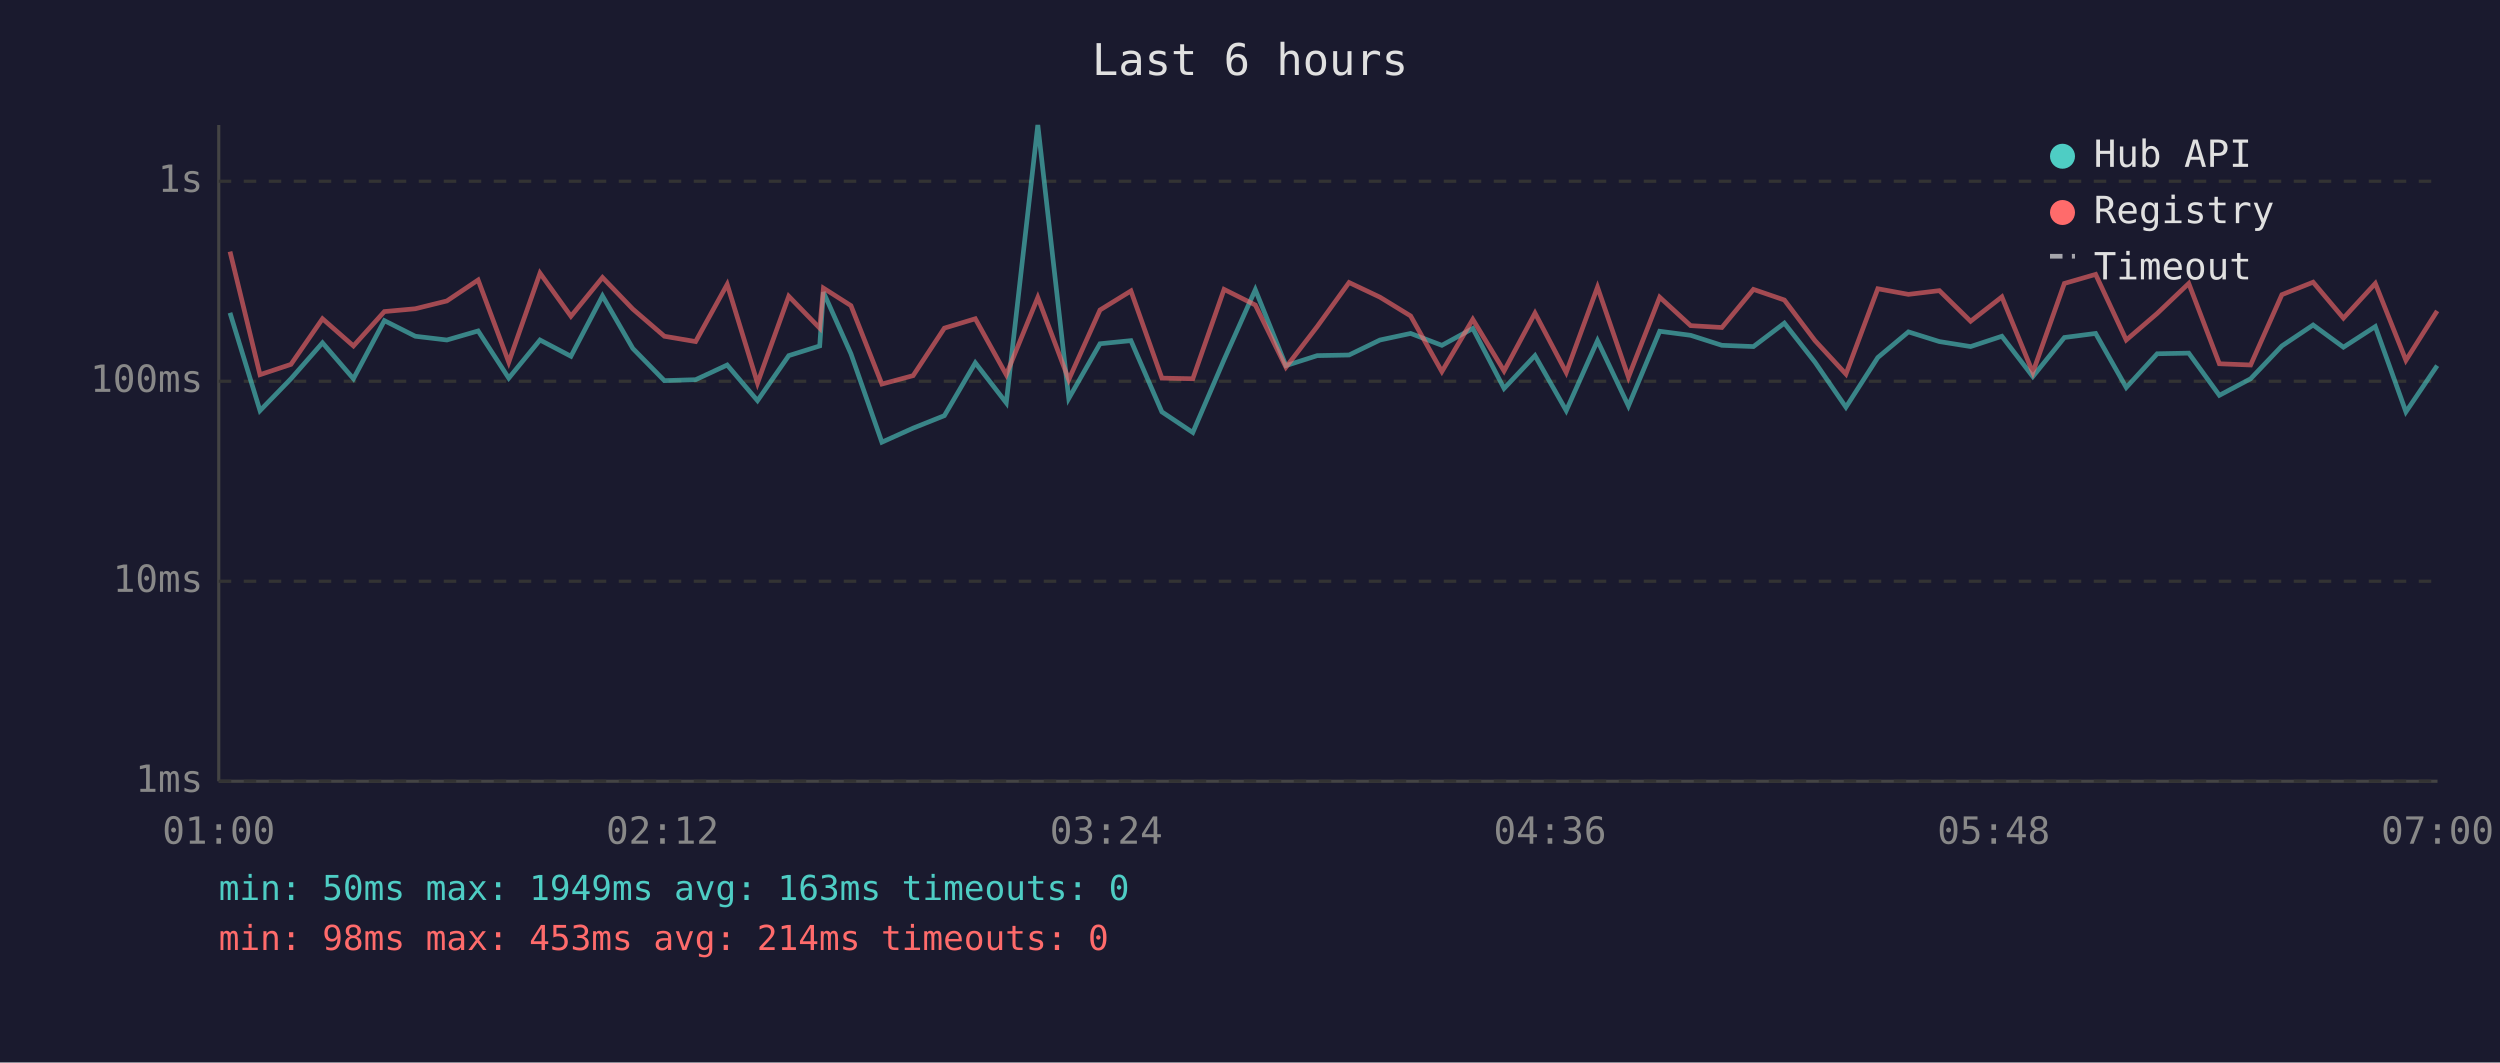
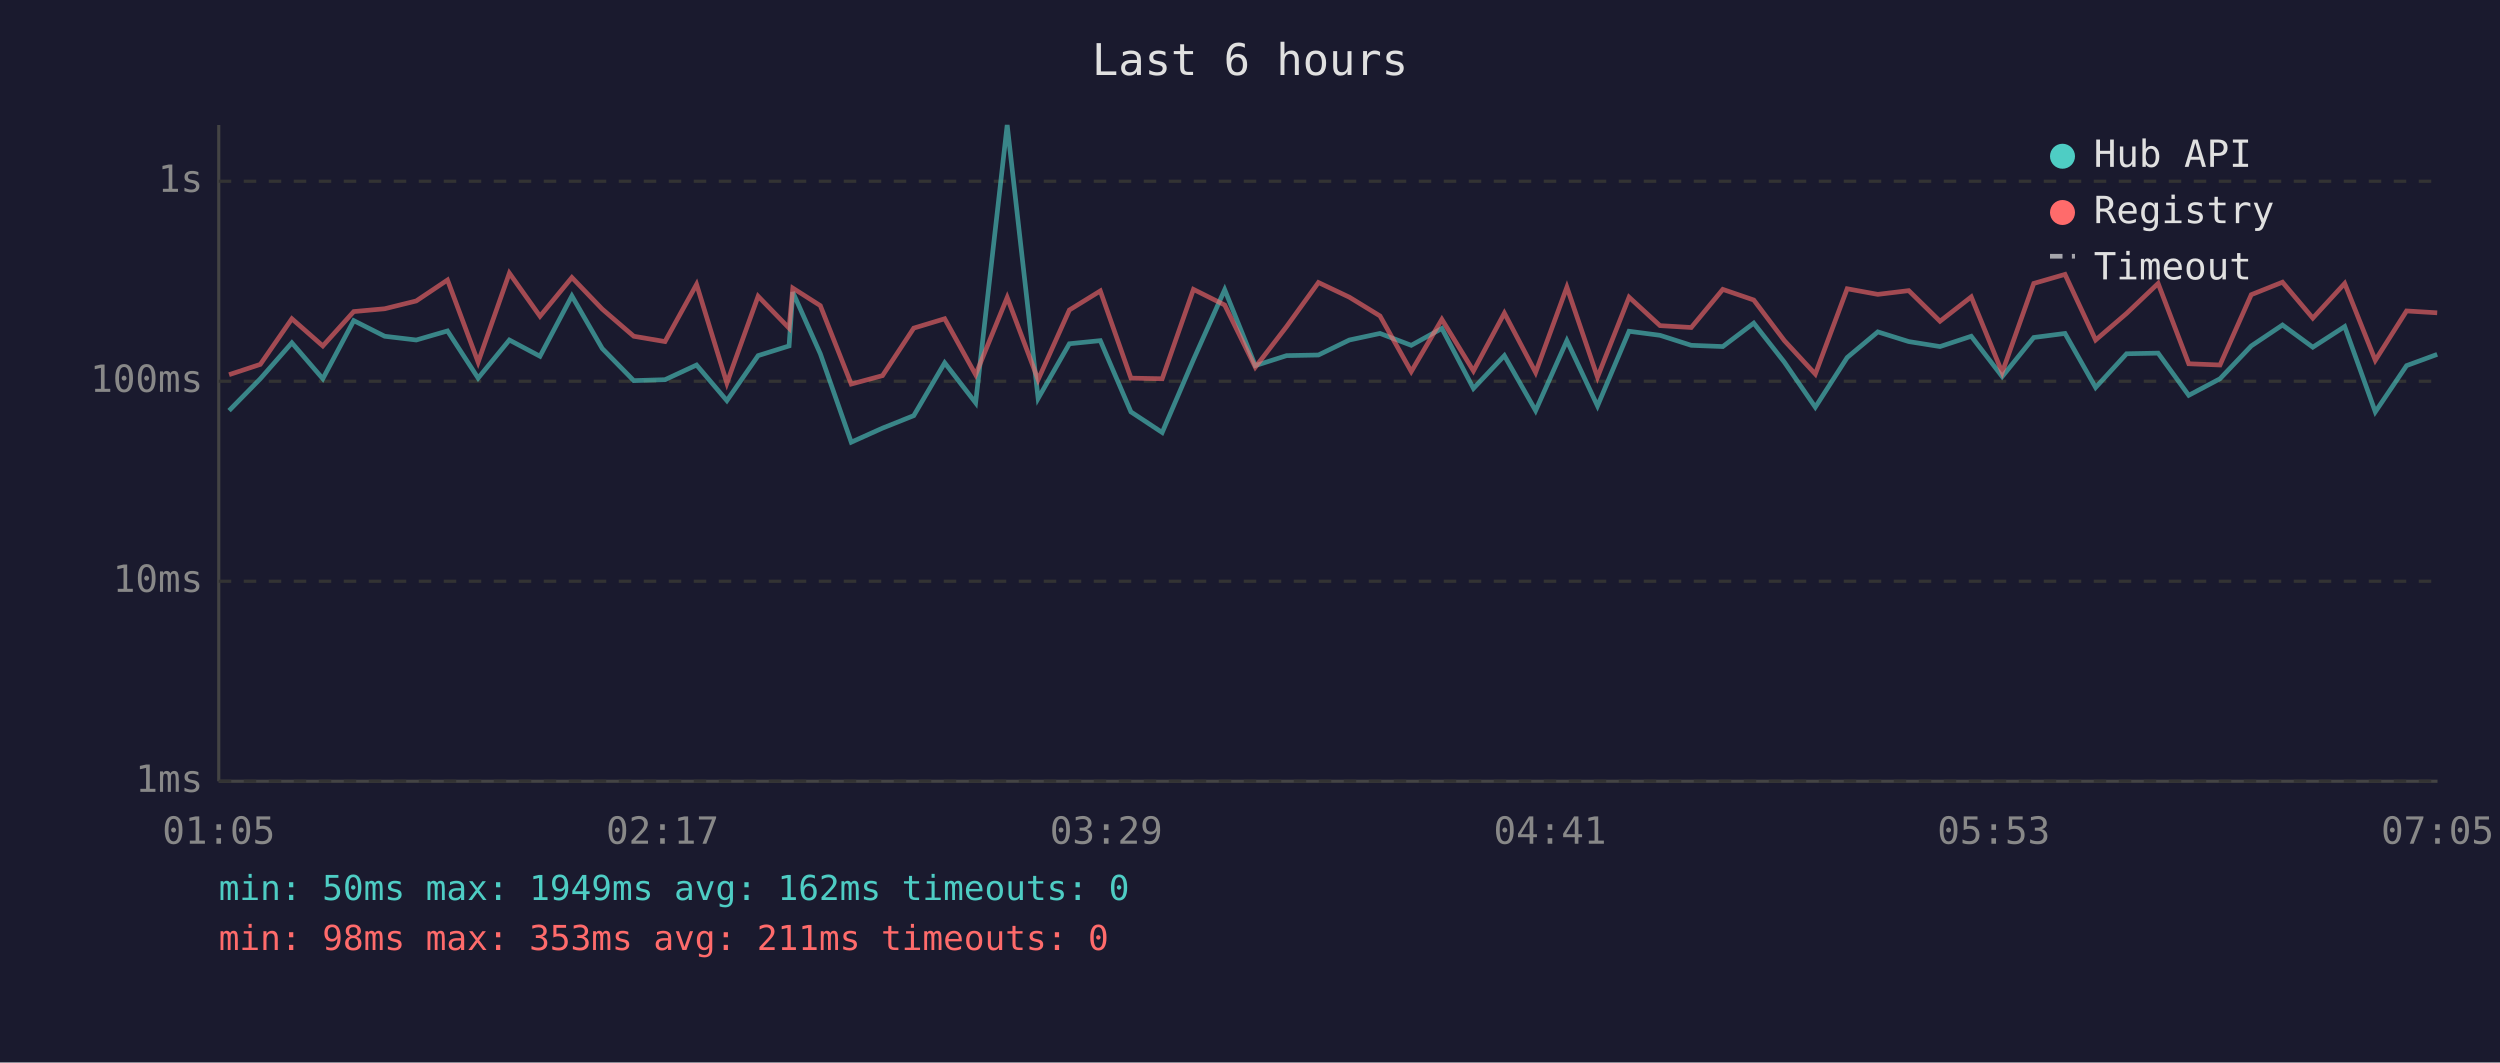
<svg xmlns="http://www.w3.org/2000/svg" viewBox="0 0 800 340" font-family="monospace" font-size="12">
  <rect width="800" height="340" fill="#1a1a2e" />
  <text x="400" y="24" fill="#e0e0e0" font-size="14" text-anchor="middle">Last 6 hours</text>
  <line x1="70" y1="40" x2="70" y2="250" stroke="#444" stroke-width="1" />
  <line x1="70" y1="250" x2="780" y2="250" stroke="#444" stroke-width="1" />
  <line x1="70" y1="250" x2="780" y2="250" stroke="#333" stroke-width="1" stroke-dasharray="4" />
  <text x="65" y="250" fill="#888" text-anchor="end" dominant-baseline="middle">1ms</text>
  <line x1="70" y1="186" x2="780" y2="186" stroke="#333" stroke-width="1" stroke-dasharray="4" />
  <text x="65" y="186" fill="#888" text-anchor="end" dominant-baseline="middle">10ms</text>
  <line x1="70" y1="122" x2="780" y2="122" stroke="#333" stroke-width="1" stroke-dasharray="4" />
  <text x="65" y="122" fill="#888" text-anchor="end" dominant-baseline="middle">100ms</text>
  <line x1="70" y1="58" x2="780" y2="58" stroke="#333" stroke-width="1" stroke-dasharray="4" />
  <text x="65" y="58" fill="#888" text-anchor="end" dominant-baseline="middle">1s</text>
-   <text x="70" y="270" fill="#888" text-anchor="middle">01:00</text>
-   <text x="212" y="270" fill="#888" text-anchor="middle">02:12</text>
-   <text x="354" y="270" fill="#888" text-anchor="middle">03:24</text>
-   <text x="496" y="270" fill="#888" text-anchor="middle">04:36</text>
-   <text x="638" y="270" fill="#888" text-anchor="middle">05:48</text>
-   <text x="780" y="270" fill="#888" text-anchor="middle">07:00</text>
-   <polyline points="73.6,100.1 83.2,131.4 93.1,121.2 103.2,109.7 113.1,121.2 123.0,102.6 132.9,107.6 143.0,108.8 153.0,105.9 162.8,121.0 172.8,108.8 182.7,114.0 192.8,94.7 202.5,111.5 212.6,121.8 222.6,121.5 232.7,116.8 242.4,128.2 252.4,113.8 262.3,110.7 263.5,93.5 272.3,113.2 282.2,141.5 292.2,137.0 302.2,133.0 312.1,116.1 322.0,128.9 332.1,40.0 342.0,127.5 352.0,110.0 361.9,109.0 371.8,131.8 381.7,138.4 391.7,115.1 401.7,92.7 411.5,117.0 421.5,113.8 431.7,113.6 441.6,108.8 451.4,106.7 461.4,110.5 471.3,105.1 481.3,124.3 491.2,113.8 501.2,131.4 511.2,109.0 521.1,129.9 531.1,106.0 541.0,107.3 551.0,110.5 561.1,110.9 571.0,103.4 580.8,115.9 590.7,130.3 600.9,114.4 610.7,106.2 620.6,109.3 630.6,110.9 640.6,107.6 650.5,120.5 660.6,108.0 670.6,106.7 680.4,124.0 690.3,113.2 700.4,113.0 710.2,126.5 720.2,121.2 730.2,110.7 740.2,104.0 749.9,111.1 760.1,104.5 769.9,131.8 779.9,117.0" fill="none" stroke="#4ecdc4" stroke-width="1.5" opacity="0.6" />
-   <polyline points="73.6,80.5 83.2,119.9 93.1,116.6 103.2,102.0 113.1,110.7 123.0,99.7 132.9,98.8 143.0,96.3 153.0,89.6 162.8,115.9 172.8,87.4 182.7,101.2 192.8,88.8 202.5,98.9 212.6,107.6 222.6,109.3 232.7,91.0 242.4,122.6 252.4,94.8 262.3,105.0 263.5,92.2 272.3,97.8 282.2,122.9 292.2,120.2 302.2,105.0 312.1,102.0 322.0,119.9 332.1,95.2 342.0,121.5 352.0,99.2 361.9,93.1 371.8,121.0 381.7,121.2 391.7,92.6 401.7,97.6 411.5,117.5 421.5,104.5 431.7,90.4 441.6,95.1 451.4,101.1 461.4,118.9 471.3,102.2 481.3,118.7 491.2,100.2 501.2,119.2 511.2,91.9 521.1,120.7 531.1,95.1 541.0,104.2 551.0,104.8 561.1,92.6 571.0,96.0 580.8,109.0 590.7,119.7 600.9,92.4 610.7,94.2 620.6,93.0 630.6,102.8 640.6,95.0 650.5,119.2 660.6,90.7 670.6,87.8 680.4,108.8 690.3,100.3 700.4,90.7 710.2,116.4 720.2,116.8 730.2,94.3 740.2,90.3 749.9,101.8 760.1,90.7 769.9,115.3 779.9,99.5" fill="none" stroke="#ff6b6b" stroke-width="1.5" opacity="0.6" />
+   <text x="70" y="270" fill="#888" text-anchor="middle">01:05</text>
+   <text x="212" y="270" fill="#888" text-anchor="middle">02:17</text>
+   <text x="354" y="270" fill="#888" text-anchor="middle">03:29</text>
+   <text x="496" y="270" fill="#888" text-anchor="middle">04:41</text>
+   <text x="638" y="270" fill="#888" text-anchor="middle">05:53</text>
+   <text x="780" y="270" fill="#888" text-anchor="middle">07:05</text>
+   <polyline points="73.3,131.4 83.3,121.2 93.4,109.7 103.3,121.2 113.2,102.6 123.1,107.6 133.2,108.8 143.2,105.9 153.0,121.0 163.0,108.8 172.8,114.0 183.0,94.7 192.7,111.5 202.8,121.8 212.8,121.5 222.9,116.8 232.6,128.2 242.6,113.8 252.5,110.7 253.7,93.5 262.5,113.2 272.4,141.5 282.4,137.0 292.4,133.0 302.3,116.1 312.2,128.9 322.3,40.0 332.2,127.5 342.2,110.0 352.1,109.0 361.9,131.8 371.9,138.4 381.9,115.1 391.9,92.7 401.7,117.0 411.7,113.8 421.9,113.6 431.8,108.8 441.6,106.7 451.6,110.5 461.4,105.1 471.5,124.3 481.4,113.8 491.4,131.4 501.4,109.0 511.2,129.9 521.3,106.0 531.2,107.3 541.2,110.5 551.3,110.9 561.2,103.4 571.0,115.9 580.9,130.3 591.1,114.4 600.9,106.2 610.8,109.3 620.8,110.9 630.8,107.6 640.7,120.5 650.8,108.0 660.8,106.7 670.6,124.0 680.5,113.2 690.6,113.0 700.4,126.5 710.4,121.2 720.4,110.7 730.4,104.0 740.1,111.1 750.3,104.5 760.1,131.8 770.1,117.0 779.9,113.4" fill="none" stroke="#4ecdc4" stroke-width="1.5" opacity="0.6" />
+   <polyline points="73.3,119.9 83.3,116.6 93.4,102.0 103.3,110.7 113.2,99.7 123.1,98.8 133.2,96.3 143.2,89.6 153.0,115.9 163.0,87.4 172.8,101.2 183.0,88.8 192.7,98.9 202.8,107.6 212.8,109.3 222.9,91.0 232.6,122.6 242.6,94.8 252.5,105.0 253.7,92.2 262.5,97.8 272.4,122.9 282.4,120.2 292.4,105.0 302.3,102.0 312.2,119.9 322.3,95.2 332.2,121.5 342.2,99.2 352.1,93.1 361.9,121.0 371.9,121.2 381.9,92.6 391.9,97.6 401.7,117.5 411.7,104.5 421.9,90.4 431.8,95.1 441.6,101.1 451.6,118.9 461.4,102.2 471.5,118.7 481.4,100.2 491.4,119.2 501.4,91.9 511.2,120.7 521.3,95.1 531.2,104.2 541.2,104.8 551.3,92.6 561.2,96.0 571.0,109.0 580.9,119.7 591.1,92.4 600.9,94.2 610.8,93.0 620.8,102.8 630.8,95.0 640.7,119.2 650.8,90.7 660.8,87.8 670.6,108.8 680.5,100.3 690.6,90.7 700.4,116.4 710.4,116.8 720.4,94.3 730.4,90.3 740.1,101.8 750.3,90.7 760.1,115.3 770.1,99.5 779.9,100.1" fill="none" stroke="#ff6b6b" stroke-width="1.5" opacity="0.6" />
  <circle cx="660" cy="50" r="4" fill="#4ecdc4" />
  <text x="670" y="50" fill="#e0e0e0" dominant-baseline="middle">Hub API</text>
  <circle cx="660" cy="68" r="4" fill="#ff6b6b" />
  <text x="670" y="68" fill="#e0e0e0" dominant-baseline="middle">Registry</text>
  <line x1="656" y1="82" x2="664" y2="82" stroke="#e0e0e0" stroke-width="1.5" stroke-dasharray="4,3" opacity="0.7" />
  <text x="670" y="86" fill="#e0e0e0" dominant-baseline="middle">Timeout</text>
-   <text x="70" y="288" fill="#4ecdc4" font-size="11">min: 50ms  max: 1949ms  avg: 163ms  timeouts: 0</text>
-   <text x="70" y="304" fill="#ff6b6b" font-size="11">min: 98ms  max: 453ms  avg: 214ms  timeouts: 0</text>
+   <text x="70" y="288" fill="#4ecdc4" font-size="11">min: 50ms  max: 1949ms  avg: 162ms  timeouts: 0</text>
+   <text x="70" y="304" fill="#ff6b6b" font-size="11">min: 98ms  max: 353ms  avg: 211ms  timeouts: 0</text>
</svg>
